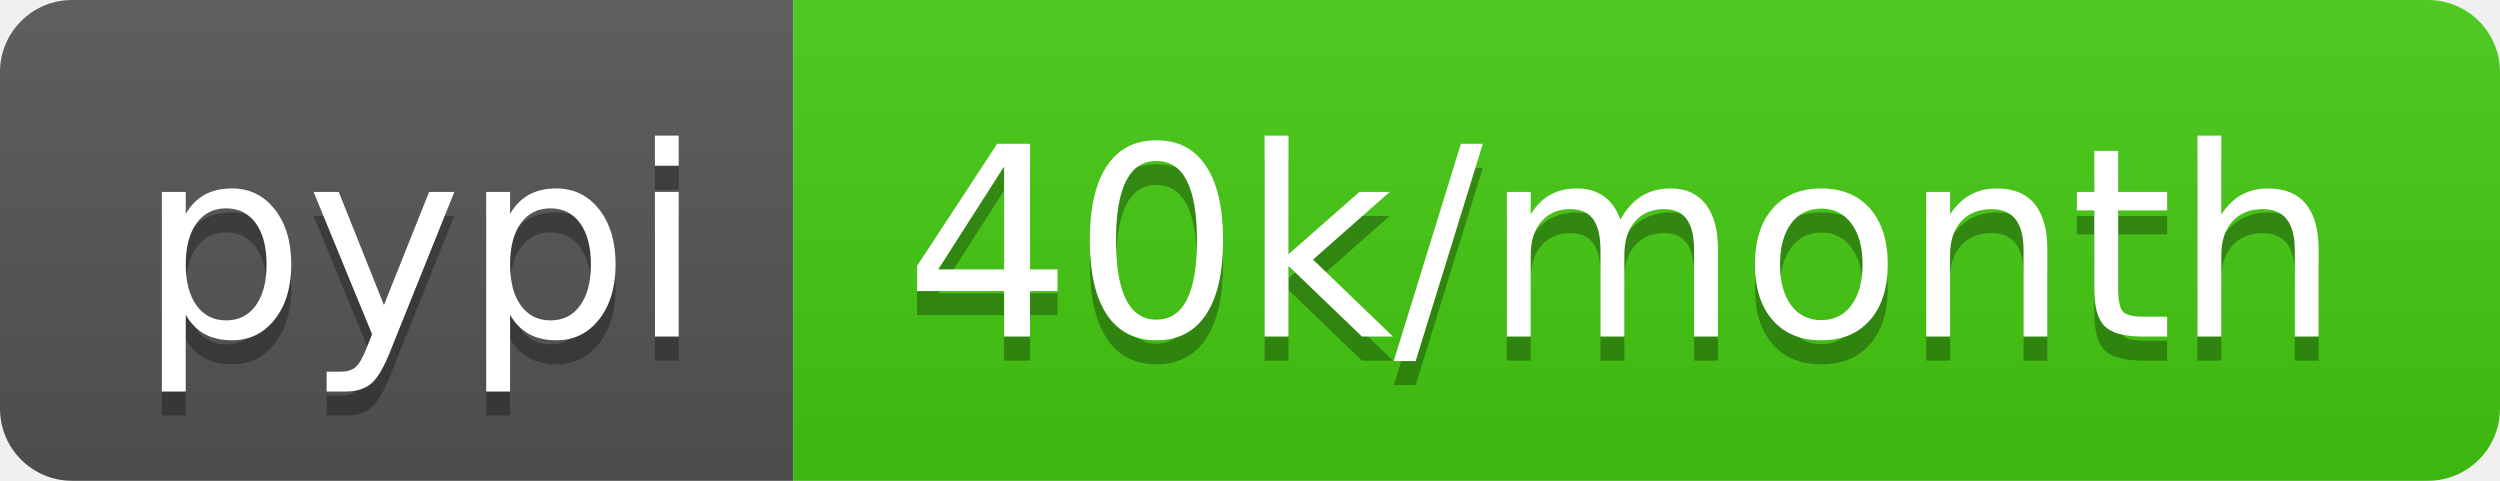
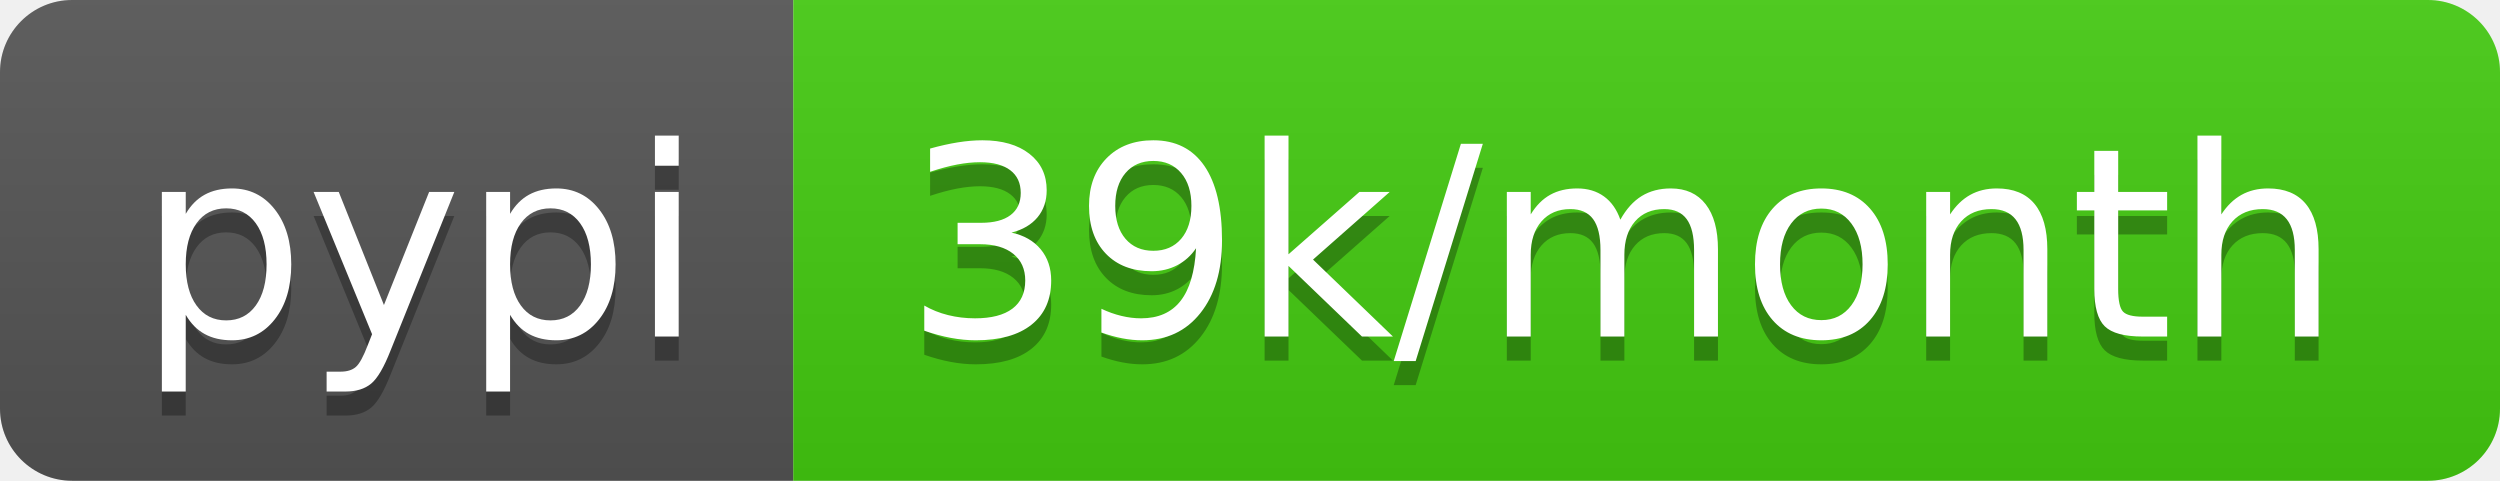
<svg xmlns="http://www.w3.org/2000/svg" width="104" height="20">
  <linearGradient id="b" x2="0" y2="100%">
    <stop offset="0" stop-color="#bbb" stop-opacity=".1" />
    <stop offset="1" stop-opacity=".1" />
  </linearGradient>
  <clipPath id="a">
    <rect width="104" height="20" rx="3" fill="#fff" />
  </clipPath>
  <g clip-path="url(#a)">
    <path fill="#555" d="M0 0h33v20H0z" />
    <path fill="#4c1" d="M33 0h71v20H33z" />
    <path fill="url(#b)" d="M0 0h104v20H0z" />
  </g>
  <g fill="#fff" text-anchor="middle" font-family="DejaVu Sans,Verdana,Geneva,sans-serif" font-size="110">
    <text x="175" y="150" fill="#010101" fill-opacity=".3" transform="scale(.1)" textLength="230">pypi</text>
    <text x="175" y="140" transform="scale(.1)" textLength="230">pypi</text>
-     <text x="675" y="150" fill="#010101" fill-opacity=".3" transform="scale(.1)" textLength="610">40k/month</text>
-     <text x="675" y="140" transform="scale(.1)" textLength="610">40k/month</text>
+     <text x="675" y="150" fill="#010101" fill-opacity=".3" transform="scale(.1)" textLength="610">39k/month</text>
+     <text x="675" y="140" transform="scale(.1)" textLength="610">39k/month</text>
  </g>
</svg>
